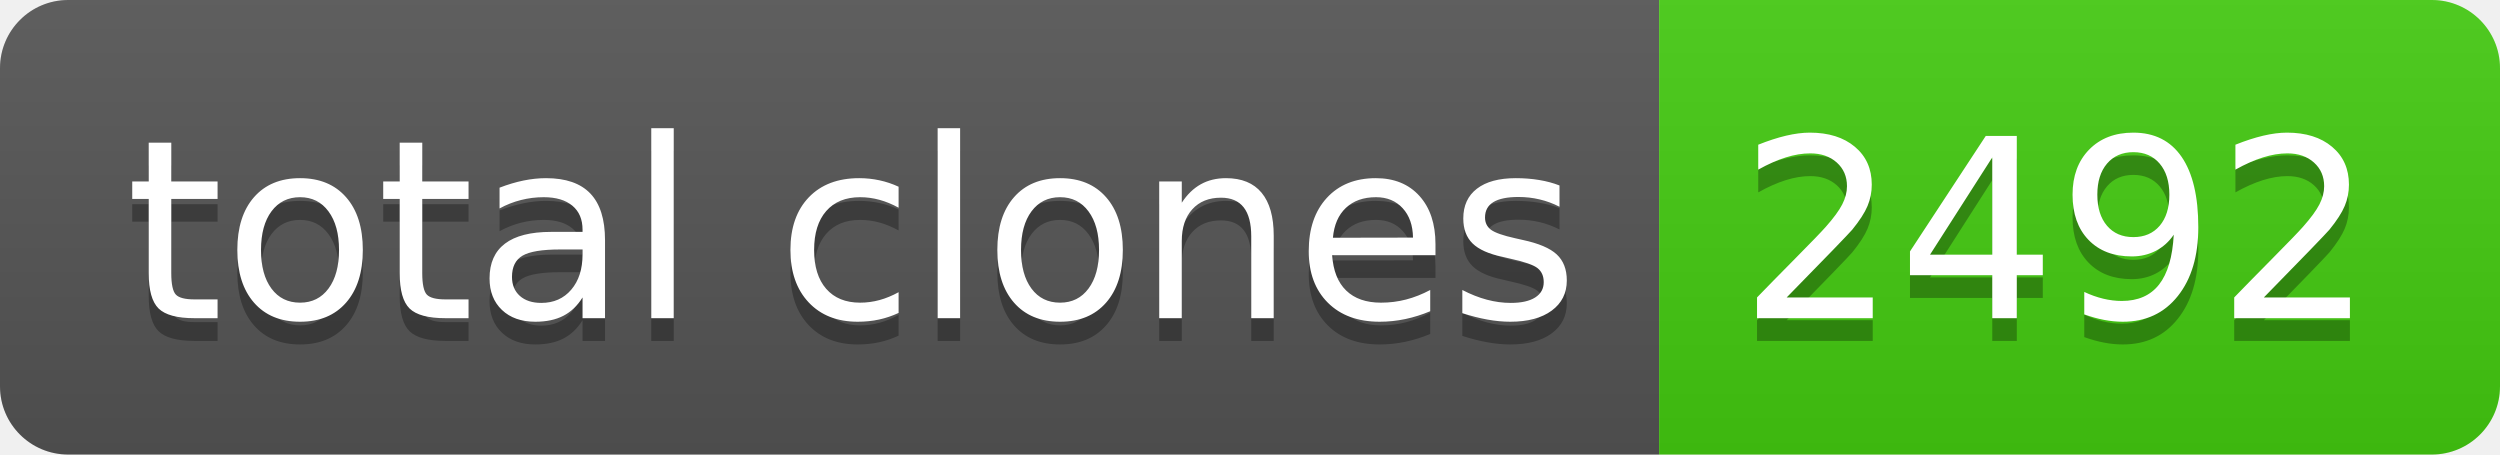
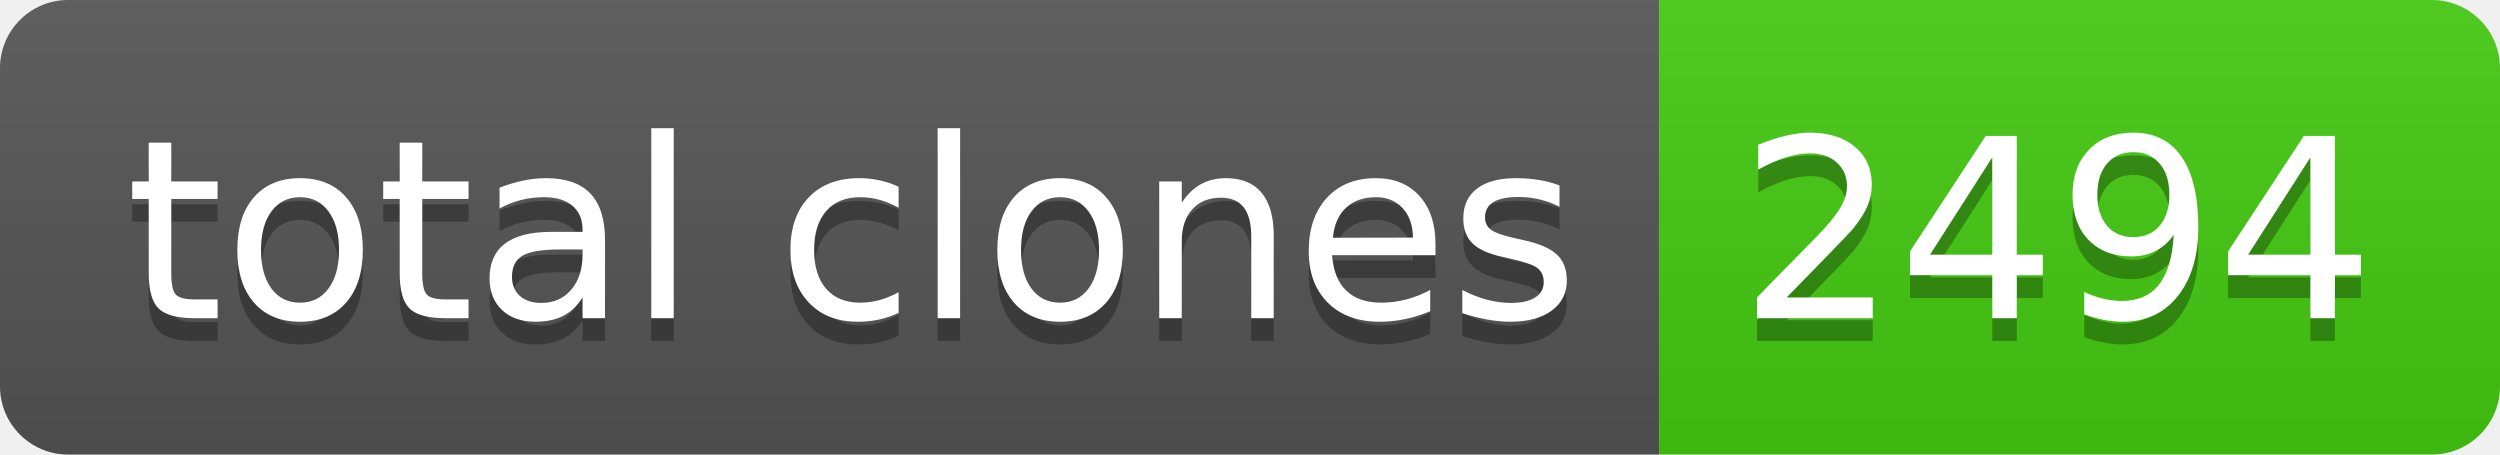
- <svg xmlns="http://www.w3.org/2000/svg" width="110" height="20" role="img" aria-label="total clones: 2492">
+ <svg xmlns="http://www.w3.org/2000/svg" width="110" height="20" role="img" aria-label="total clones: 2494">
  <linearGradient id="s" x2="0" y2="100%">
    <stop offset="0" stop-color="#bbb" stop-opacity=".1" />
    <stop offset="1" stop-opacity=".1" />
  </linearGradient>
  <clipPath id="r">
    <rect width="110" height="20" rx="3" fill="#fff" />
  </clipPath>
  <g clip-path="url(#r)">
    <rect width="73" height="20" fill="#555" />
    <rect x="73" width="37" height="20" fill="#4c1" />
    <rect width="110" height="20" fill="url(#s)" />
  </g>
  <g fill="#fff" text-anchor="middle" font-family="Verdana,Geneva,DejaVu Sans,sans-serif" text-rendering="geometricPrecision" font-size="110">
    <text aria-hidden="true" x="375" y="150" fill="#010101" fill-opacity=".3" transform="scale(.1)" textLength="630">total clones</text>
    <text x="375" y="140" transform="scale(.1)" fill="#fff" textLength="630">total clones</text>
-     <text aria-hidden="true" x="905" y="150" fill="#010101" fill-opacity=".3" transform="scale(.1)" textLength="270">2492</text>
-     <text x="905" y="140" transform="scale(.1)" fill="#fff" textLength="270">2492</text>
+     <text aria-hidden="true" x="905" y="150" fill="#010101" fill-opacity=".3" transform="scale(.1)" textLength="270">2494</text>
+     <text x="905" y="140" transform="scale(.1)" fill="#fff" textLength="270">2494</text>
  </g>
</svg>
